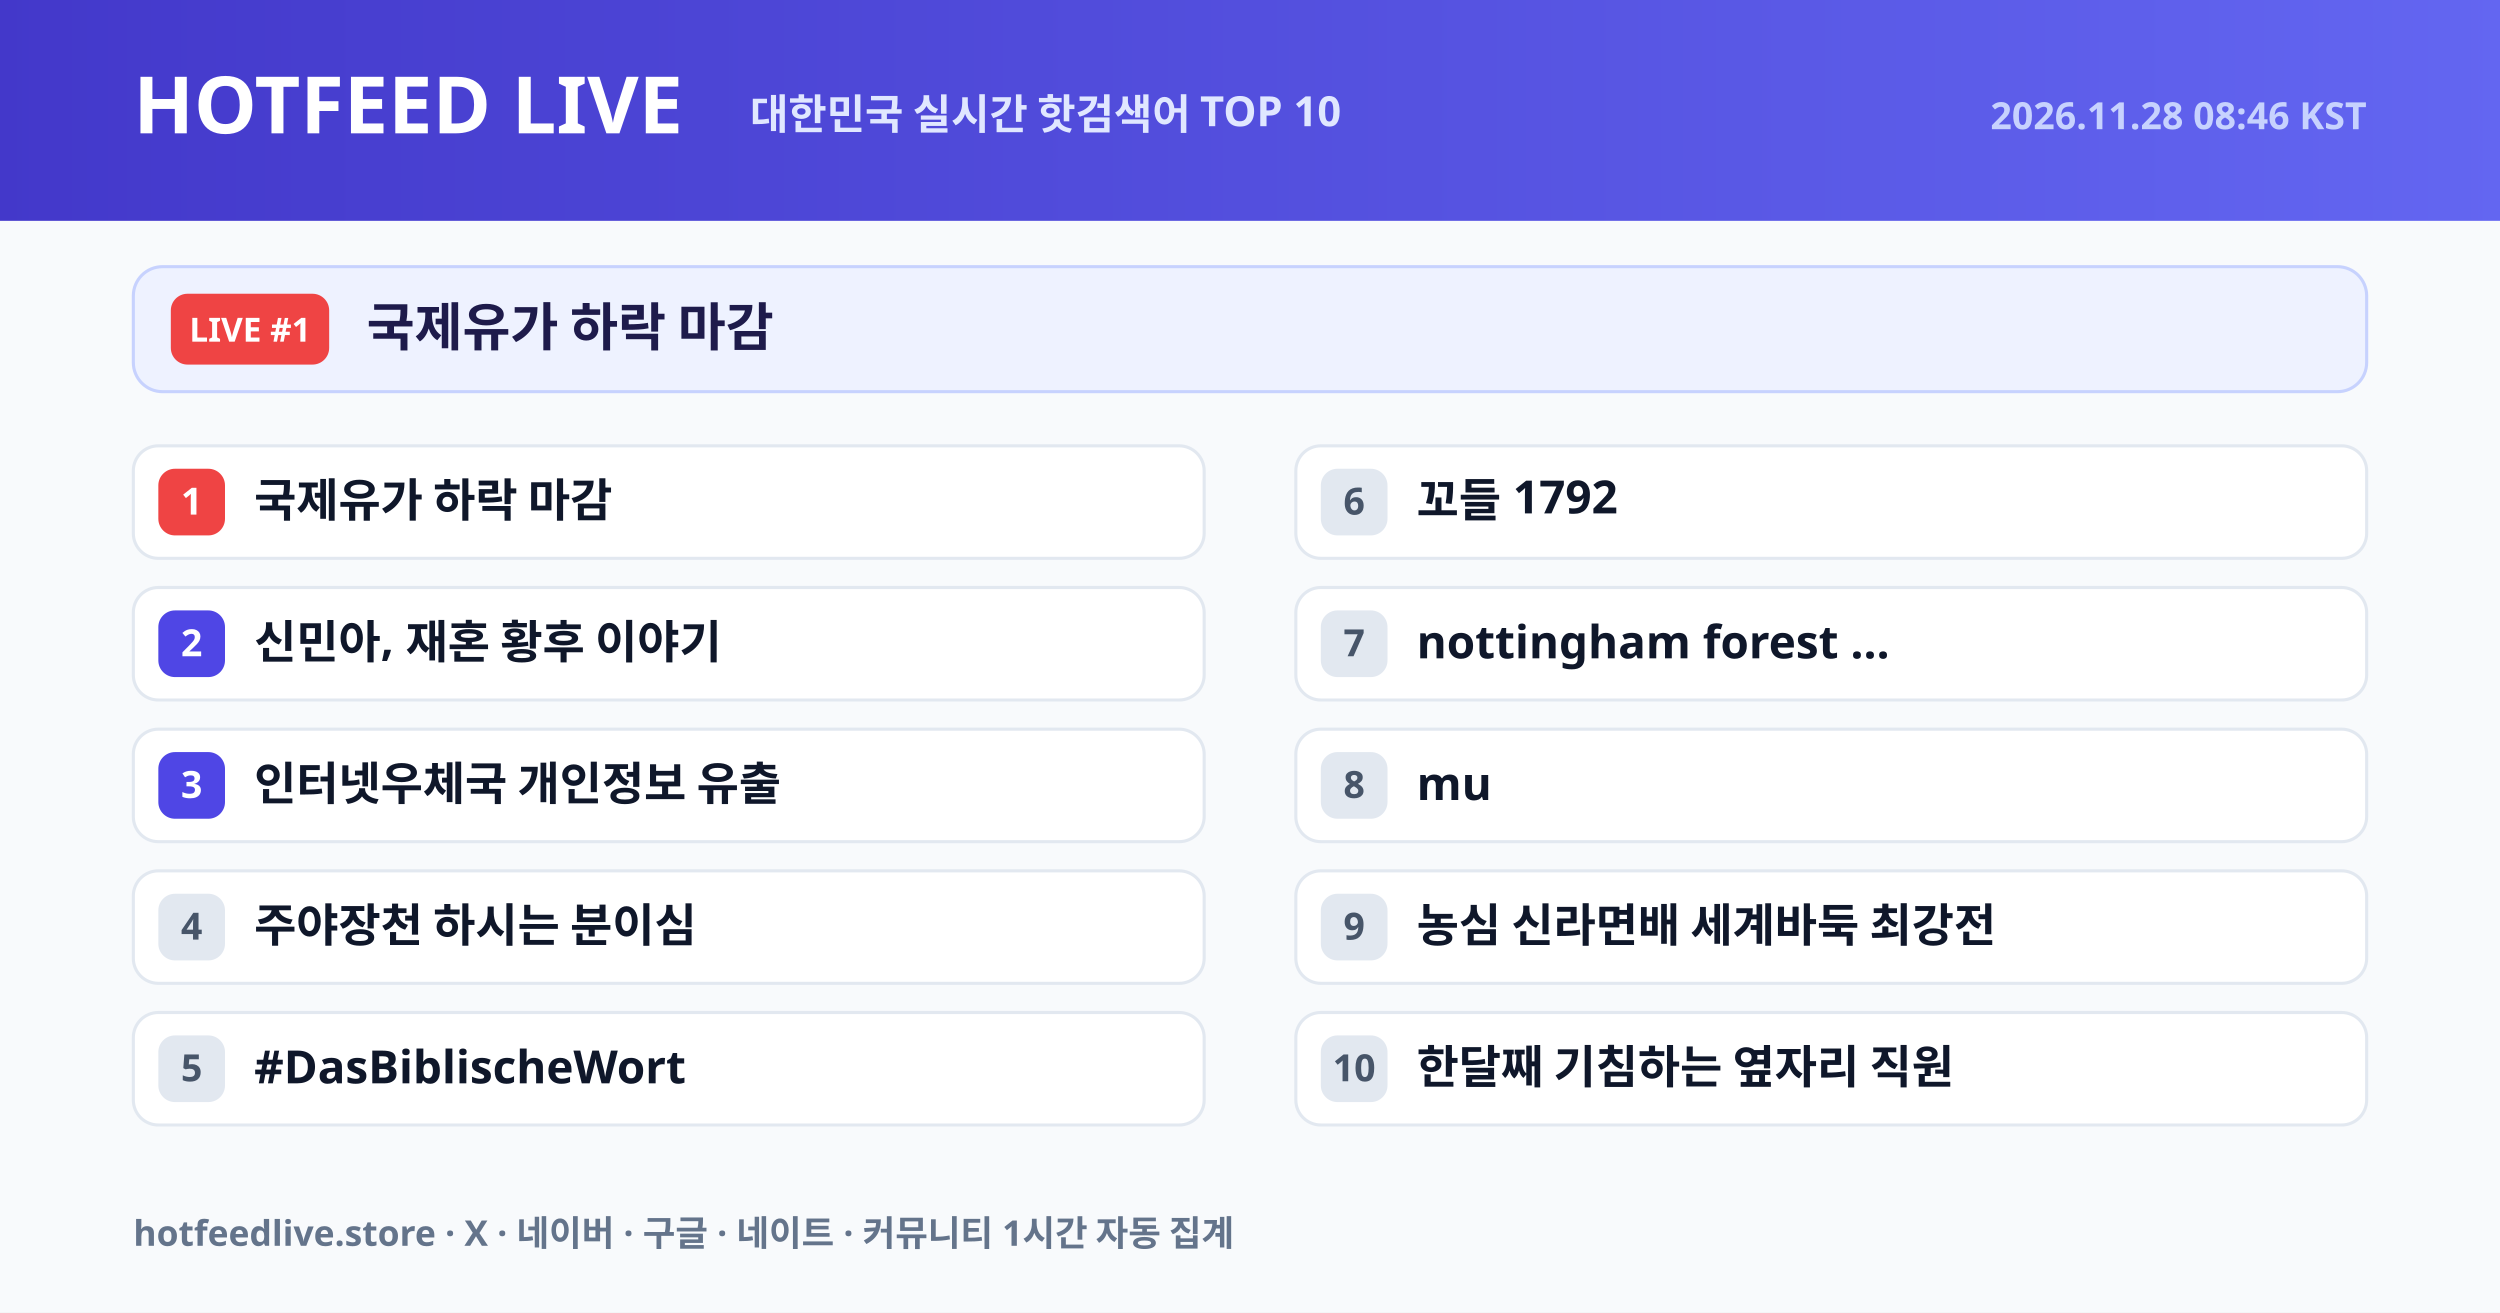
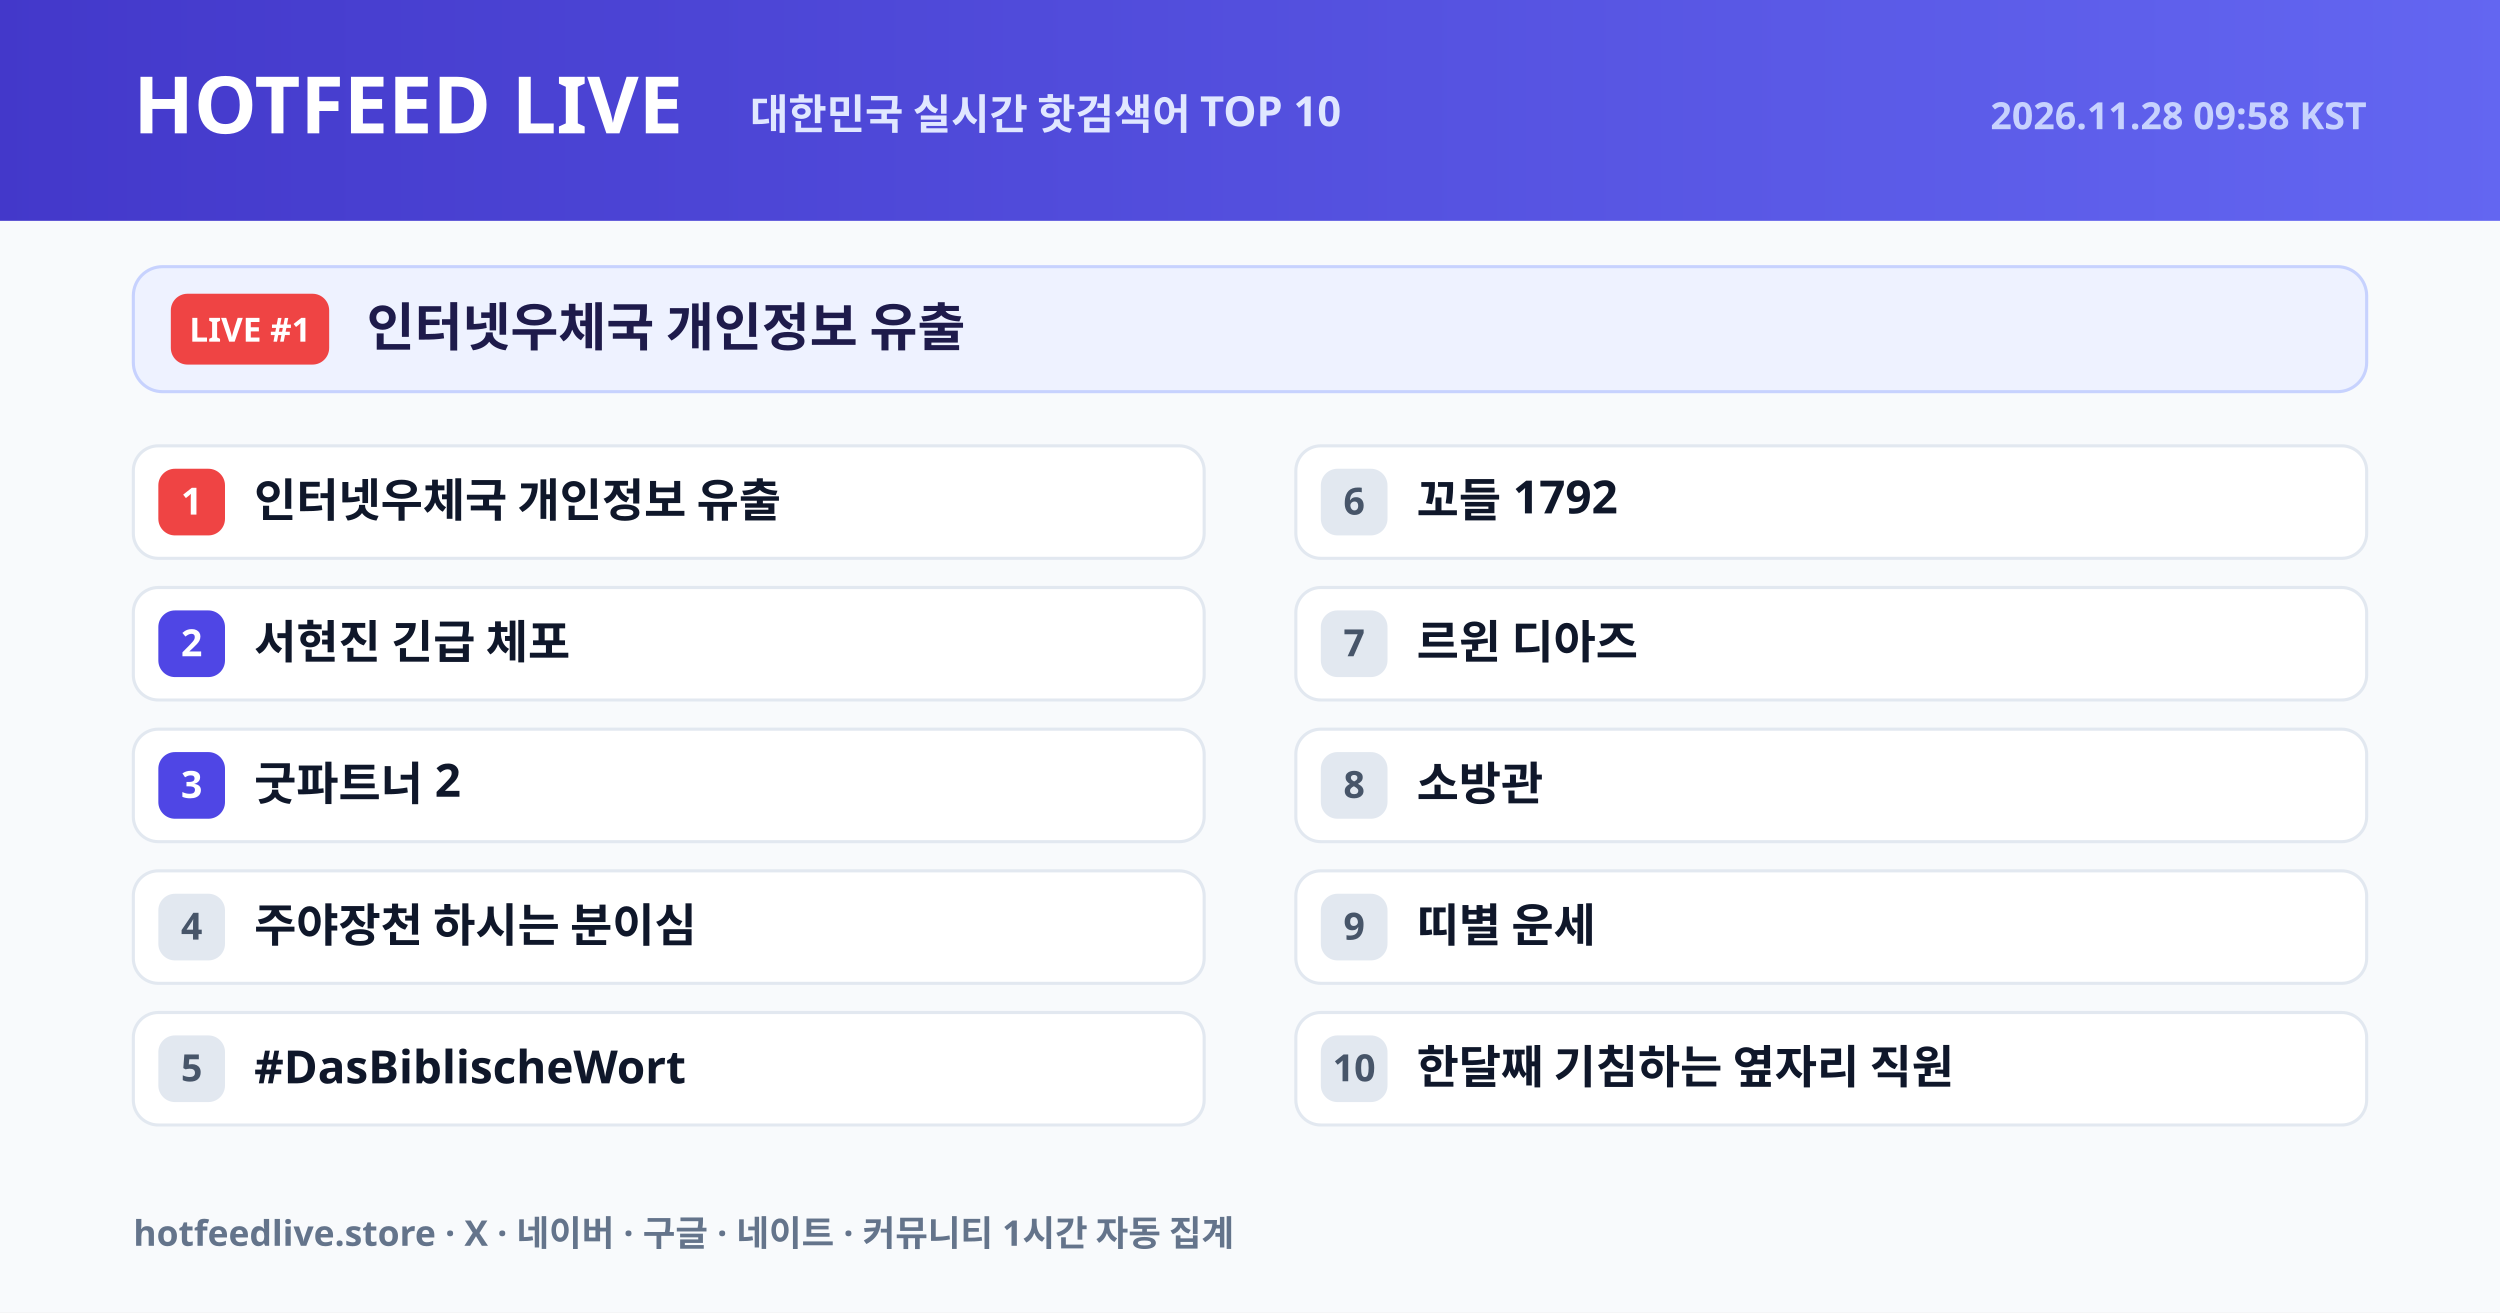
<svg xmlns="http://www.w3.org/2000/svg" width="1200" height="630" viewBox="0 0 1200 630">
  <defs>
    <linearGradient id="hdr" x1="0" y1="0" x2="1" y2="0">
      <stop offset="0%" stop-color="#4338ca" />
      <stop offset="100%" stop-color="#6366f1" />
    </linearGradient>
  </defs>
  <rect width="1200" height="630" fill="#f8fafc" />
  <rect width="1200" height="106" fill="url(#hdr)" />
  <text x="64" y="64" font-size="38" fill="#ffffff" font-weight="800" font-family="NanumGothic, Pretendard Variable, Noto Sans KR, Malgun Gothic, sans-serif">HOTFEED LIVE</text>
  <text x="360" y="62" font-size="20" fill="#e0e7ff" font-weight="600" font-family="NanumGothic, Pretendard Variable, Noto Sans KR, Malgun Gothic, sans-serif">대한민국 실시간 핫검색어 TOP 10</text>
-   <text x="1136" y="62" text-anchor="end" font-size="18" fill="#c7d2fe" font-weight="600" font-family="NanumGothic, Pretendard Variable, Noto Sans KR, Malgun Gothic, sans-serif">2026.11.28 08:46 KST</text>
+   <text x="1136" y="62" text-anchor="end" font-size="18" fill="#c7d2fe" font-weight="600" font-family="NanumGothic, Pretendard Variable, Noto Sans KR, Malgun Gothic, sans-serif">2026.11.28 09:58 KST</text>
  <rect x="64" y="128" width="1072" height="60" rx="14" fill="#eef2ff" stroke="#c7d2fe" stroke-width="1.5" />
  <rect x="82" y="141" width="76" height="34" rx="8" fill="#ef4444" />
  <text x="120" y="164" text-anchor="middle" font-size="16" fill="#ffffff" font-weight="800" font-family="NanumGothic, Pretendard Variable, Noto Sans KR, Malgun Gothic, sans-serif">LIVE #1</text>
-   <text x="176" y="166" font-size="25" fill="#1e1b4b" font-weight="800" font-family="NanumGothic, Pretendard Variable, Noto Sans KR, Malgun Gothic, sans-serif">국제유가 하락 마감</text>
+   <text x="176" y="166" font-size="25" fill="#1e1b4b" font-weight="800" font-family="NanumGothic, Pretendard Variable, Noto Sans KR, Malgun Gothic, sans-serif">인터넷우체국 개인정보 유출</text>
  <rect x="64" y="214" width="514" height="54" rx="12" fill="#ffffff" stroke="#e2e8f0" stroke-width="1.5" />
  <rect x="76" y="225" width="32" height="32" rx="8" fill="#ef4444" />
  <text x="92" y="247" text-anchor="middle" font-size="18" fill="#ffffff" font-weight="800" font-family="NanumGothic, Pretendard Variable, Noto Sans KR, Malgun Gothic, sans-serif">1</text>
-   <text x="122" y="248" font-size="22" fill="#0f172a" font-weight="700" font-family="NanumGothic, Pretendard Variable, Noto Sans KR, Malgun Gothic, sans-serif">국제유가 하락 마감</text>
+   <text x="122" y="248" font-size="22" fill="#0f172a" font-weight="700" font-family="NanumGothic, Pretendard Variable, Noto Sans KR, Malgun Gothic, sans-serif">인터넷우체국 개인정보 유출</text>
  <rect x="64" y="282" width="514" height="54" rx="12" fill="#ffffff" stroke="#e2e8f0" stroke-width="1.5" />
  <rect x="76" y="293" width="32" height="32" rx="8" fill="#4f46e5" />
  <text x="92" y="315" text-anchor="middle" font-size="18" fill="#ffffff" font-weight="800" font-family="NanumGothic, Pretendard Variable, Noto Sans KR, Malgun Gothic, sans-serif">2</text>
-   <text x="122" y="316" font-size="22" fill="#0f172a" font-weight="700" font-family="NanumGothic, Pretendard Variable, Noto Sans KR, Malgun Gothic, sans-serif">신민아, 재혼 황후 이야기</text>
+   <text x="122" y="316" font-size="22" fill="#0f172a" font-weight="700" font-family="NanumGothic, Pretendard Variable, Noto Sans KR, Malgun Gothic, sans-serif">서현진 긴급 체포</text>
  <rect x="64" y="350" width="514" height="54" rx="12" fill="#ffffff" stroke="#e2e8f0" stroke-width="1.5" />
  <rect x="76" y="361" width="32" height="32" rx="8" fill="#4f46e5" />
  <text x="92" y="383" text-anchor="middle" font-size="18" fill="#ffffff" font-weight="800" font-family="NanumGothic, Pretendard Variable, Noto Sans KR, Malgun Gothic, sans-serif">3</text>
-   <text x="122" y="384" font-size="22" fill="#0f172a" font-weight="700" font-family="NanumGothic, Pretendard Variable, Noto Sans KR, Malgun Gothic, sans-serif">인터넷우체국 개인정보 유출</text>
+   <text x="122" y="384" font-size="22" fill="#0f172a" font-weight="700" font-family="NanumGothic, Pretendard Variable, Noto Sans KR, Malgun Gothic, sans-serif">굿파트너 2</text>
  <rect x="64" y="418" width="514" height="54" rx="12" fill="#ffffff" stroke="#e2e8f0" stroke-width="1.5" />
  <rect x="76" y="429" width="32" height="32" rx="8" fill="#e2e8f0" />
  <text x="92" y="451" text-anchor="middle" font-size="18" fill="#475569" font-weight="800" font-family="NanumGothic, Pretendard Variable, Noto Sans KR, Malgun Gothic, sans-serif">4</text>
  <text x="122" y="452" font-size="22" fill="#0f172a" font-weight="700" font-family="NanumGothic, Pretendard Variable, Noto Sans KR, Malgun Gothic, sans-serif">주야장천 하시는 분이심</text>
  <rect x="64" y="486" width="514" height="54" rx="12" fill="#ffffff" stroke="#e2e8f0" stroke-width="1.5" />
  <rect x="76" y="497" width="32" height="32" rx="8" fill="#e2e8f0" />
  <text x="92" y="519" text-anchor="middle" font-size="18" fill="#475569" font-weight="800" font-family="NanumGothic, Pretendard Variable, Noto Sans KR, Malgun Gothic, sans-serif">5</text>
  <text x="122" y="520" font-size="22" fill="#0f172a" font-weight="700" font-family="NanumGothic, Pretendard Variable, Noto Sans KR, Malgun Gothic, sans-serif">#DasBiblischeWort</text>
  <rect x="622" y="214" width="514" height="54" rx="12" fill="#ffffff" stroke="#e2e8f0" stroke-width="1.5" />
  <rect x="634" y="225" width="32" height="32" rx="8" fill="#e2e8f0" />
  <text x="650" y="247" text-anchor="middle" font-size="18" fill="#475569" font-weight="800" font-family="NanumGothic, Pretendard Variable, Noto Sans KR, Malgun Gothic, sans-serif">6</text>
  <text x="680" y="248" font-size="22" fill="#0f172a" font-weight="700" font-family="NanumGothic, Pretendard Variable, Noto Sans KR, Malgun Gothic, sans-serif">꼬들 1792</text>
  <rect x="622" y="282" width="514" height="54" rx="12" fill="#ffffff" stroke="#e2e8f0" stroke-width="1.5" />
  <rect x="634" y="293" width="32" height="32" rx="8" fill="#e2e8f0" />
  <text x="650" y="315" text-anchor="middle" font-size="18" fill="#475569" font-weight="800" font-family="NanumGothic, Pretendard Variable, Noto Sans KR, Malgun Gothic, sans-serif">7</text>
-   <text x="680" y="316" font-size="22" fill="#0f172a" font-weight="700" font-family="NanumGothic, Pretendard Variable, Noto Sans KR, Malgun Gothic, sans-serif">nottingham forest ...</text>
+   <text x="680" y="316" font-size="22" fill="#0f172a" font-weight="700" font-family="NanumGothic, Pretendard Variable, Noto Sans KR, Malgun Gothic, sans-serif">르윈 디아즈</text>
  <rect x="622" y="350" width="514" height="54" rx="12" fill="#ffffff" stroke="#e2e8f0" stroke-width="1.5" />
  <rect x="634" y="361" width="32" height="32" rx="8" fill="#e2e8f0" />
  <text x="650" y="383" text-anchor="middle" font-size="18" fill="#475569" font-weight="800" font-family="NanumGothic, Pretendard Variable, Noto Sans KR, Malgun Gothic, sans-serif">8</text>
-   <text x="680" y="384" font-size="22" fill="#0f172a" font-weight="700" font-family="NanumGothic, Pretendard Variable, Noto Sans KR, Malgun Gothic, sans-serif">mu</text>
+   <text x="680" y="384" font-size="22" fill="#0f172a" font-weight="700" font-family="NanumGothic, Pretendard Variable, Noto Sans KR, Malgun Gothic, sans-serif">소방관</text>
  <rect x="622" y="418" width="514" height="54" rx="12" fill="#ffffff" stroke="#e2e8f0" stroke-width="1.5" />
  <rect x="634" y="429" width="32" height="32" rx="8" fill="#e2e8f0" />
  <text x="650" y="451" text-anchor="middle" font-size="18" fill="#475569" font-weight="800" font-family="NanumGothic, Pretendard Variable, Noto Sans KR, Malgun Gothic, sans-serif">9</text>
-   <text x="680" y="452" font-size="22" fill="#0f172a" font-weight="700" font-family="NanumGothic, Pretendard Variable, Noto Sans KR, Malgun Gothic, sans-serif">농심 신라면배 세계바둑 최강전</text>
+   <text x="680" y="452" font-size="22" fill="#0f172a" font-weight="700" font-family="NanumGothic, Pretendard Variable, Noto Sans KR, Malgun Gothic, sans-serif">띠별 운세</text>
  <rect x="622" y="486" width="514" height="54" rx="12" fill="#ffffff" stroke="#e2e8f0" stroke-width="1.5" />
  <rect x="634" y="497" width="32" height="32" rx="8" fill="#e2e8f0" />
  <text x="650" y="519" text-anchor="middle" font-size="18" fill="#475569" font-weight="800" font-family="NanumGothic, Pretendard Variable, Noto Sans KR, Malgun Gothic, sans-serif">10</text>
  <text x="680" y="520" font-size="22" fill="#0f172a" font-weight="700" font-family="NanumGothic, Pretendard Variable, Noto Sans KR, Malgun Gothic, sans-serif">한달째 기침하는 옆자리 직원</text>
  <text x="64" y="598" font-size="17" fill="#64748b" font-weight="600" font-family="NanumGothic, Pretendard Variable, Noto Sans KR, Malgun Gothic, sans-serif">hotfeedlive.store · X · 네이버 · 구글 · 네이트 · 커뮤니티 1시간 자동 집계</text>
</svg>
